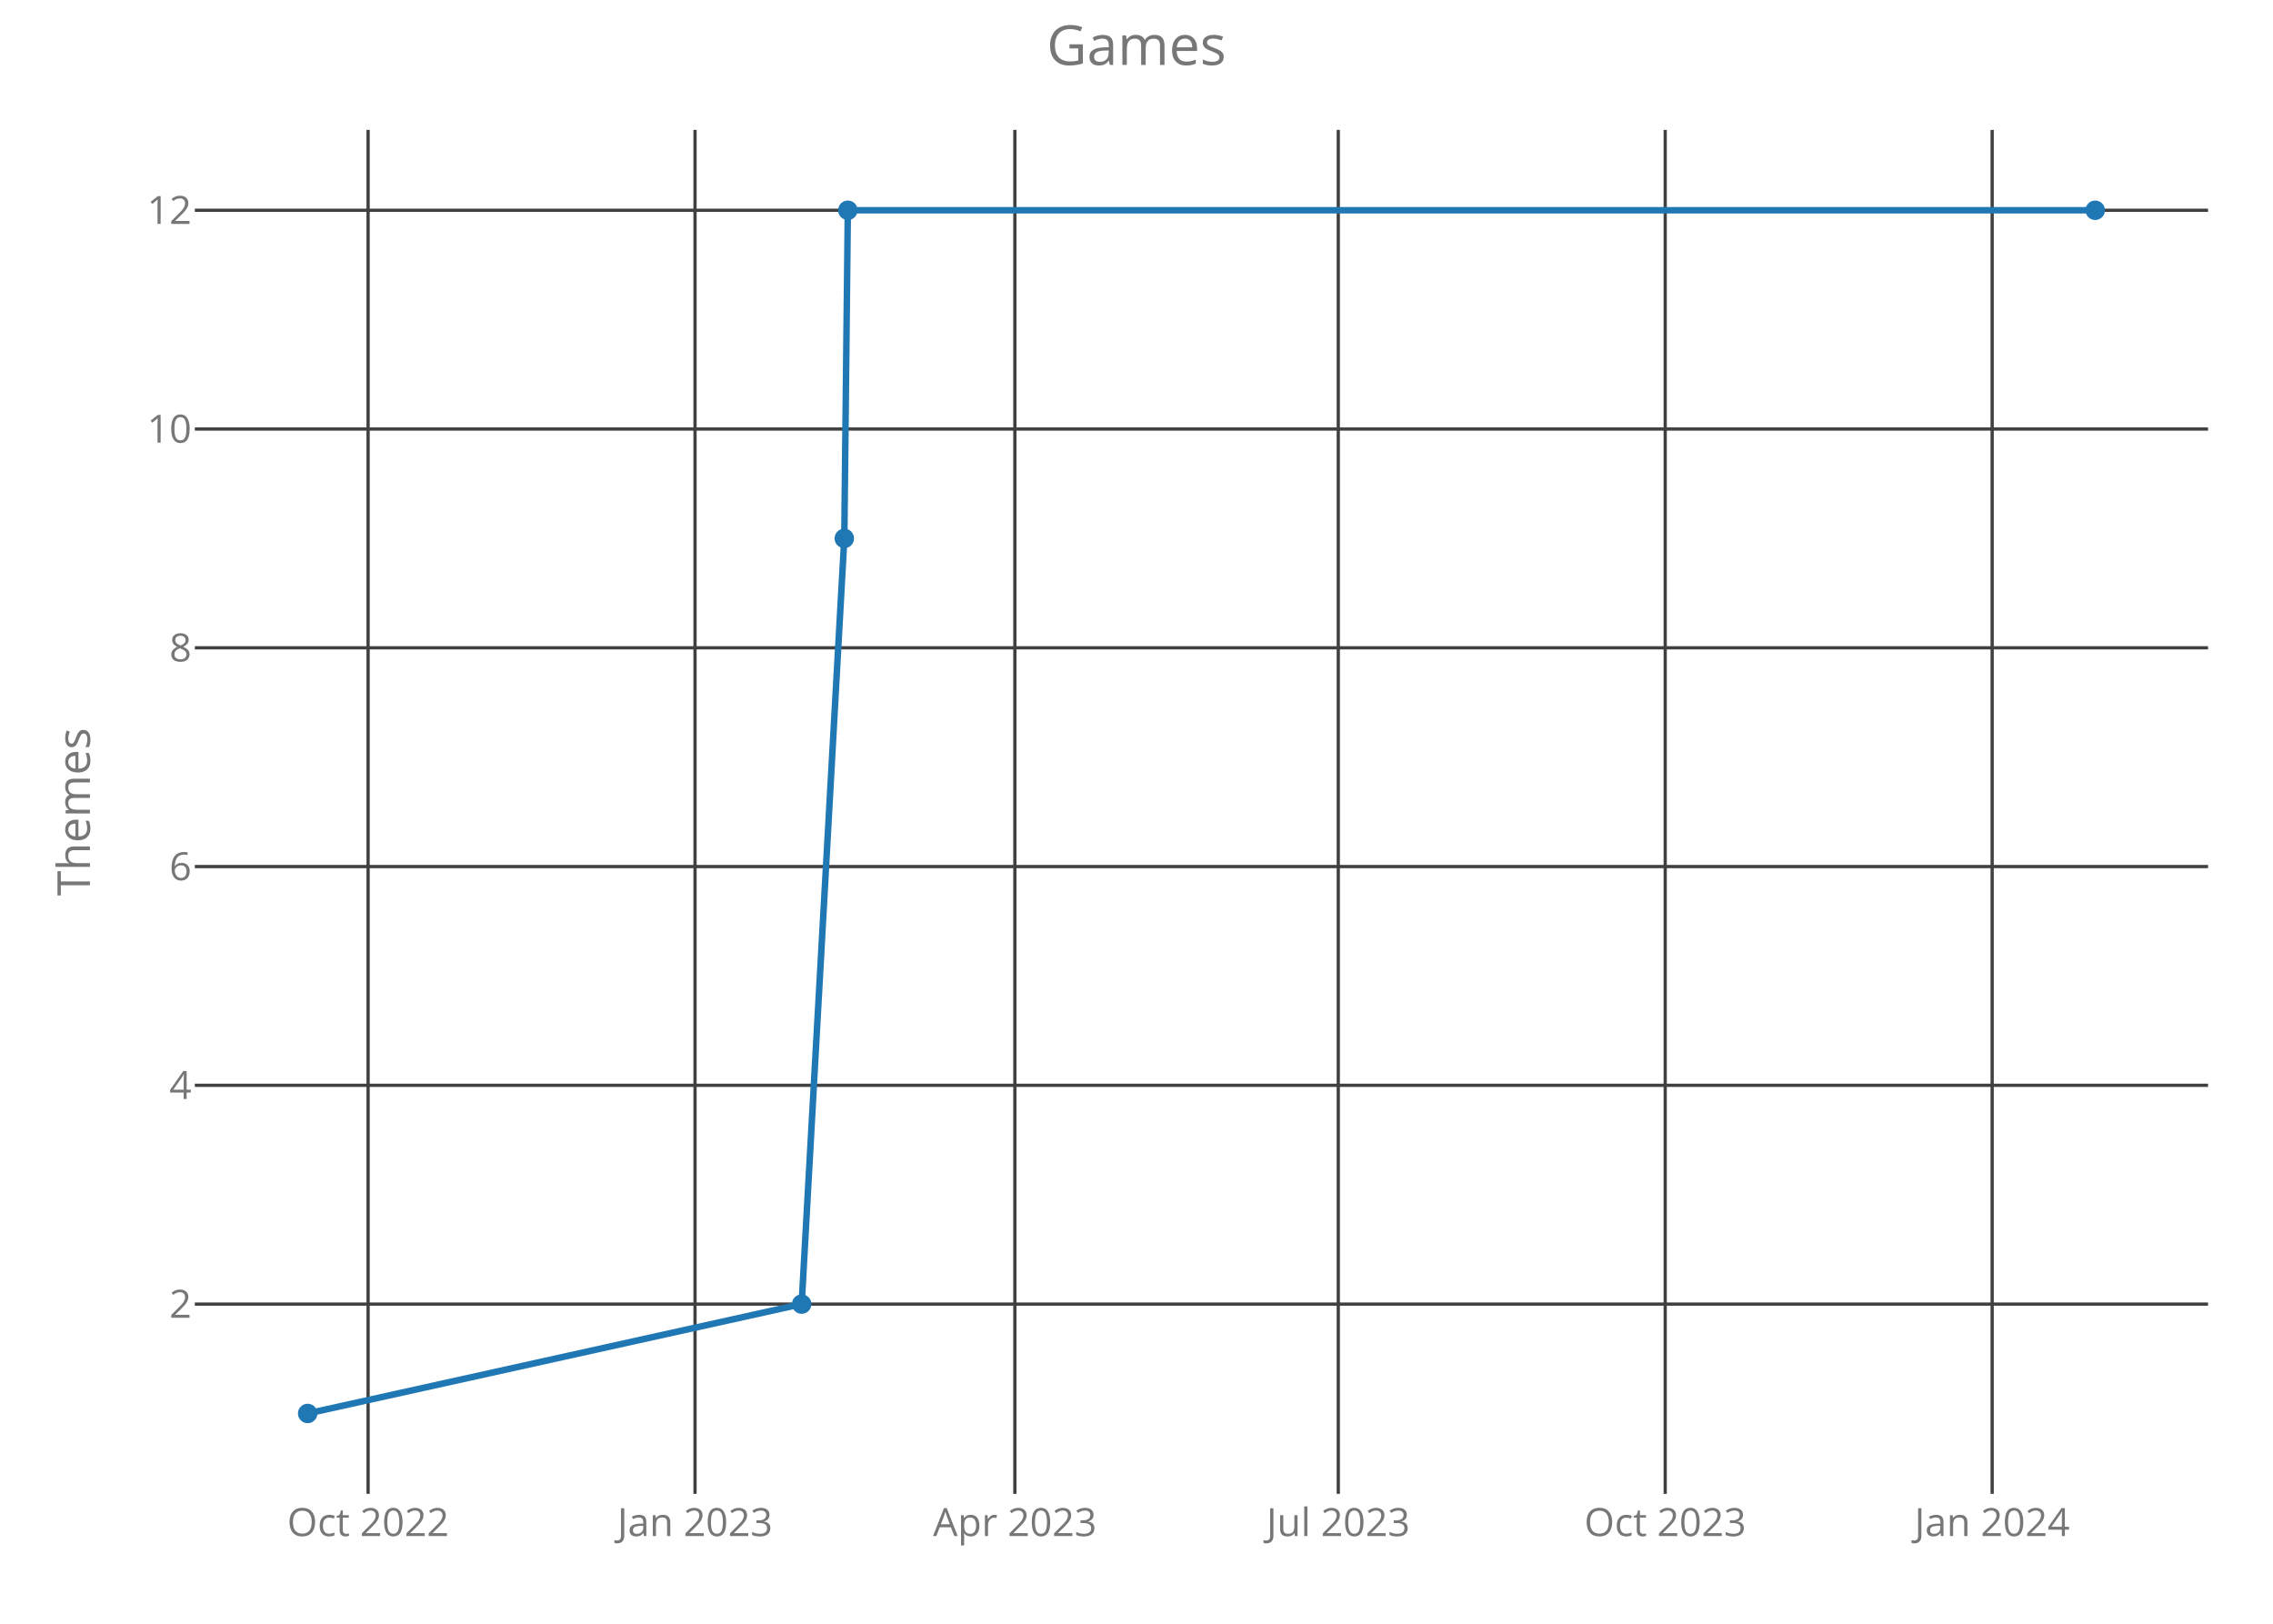
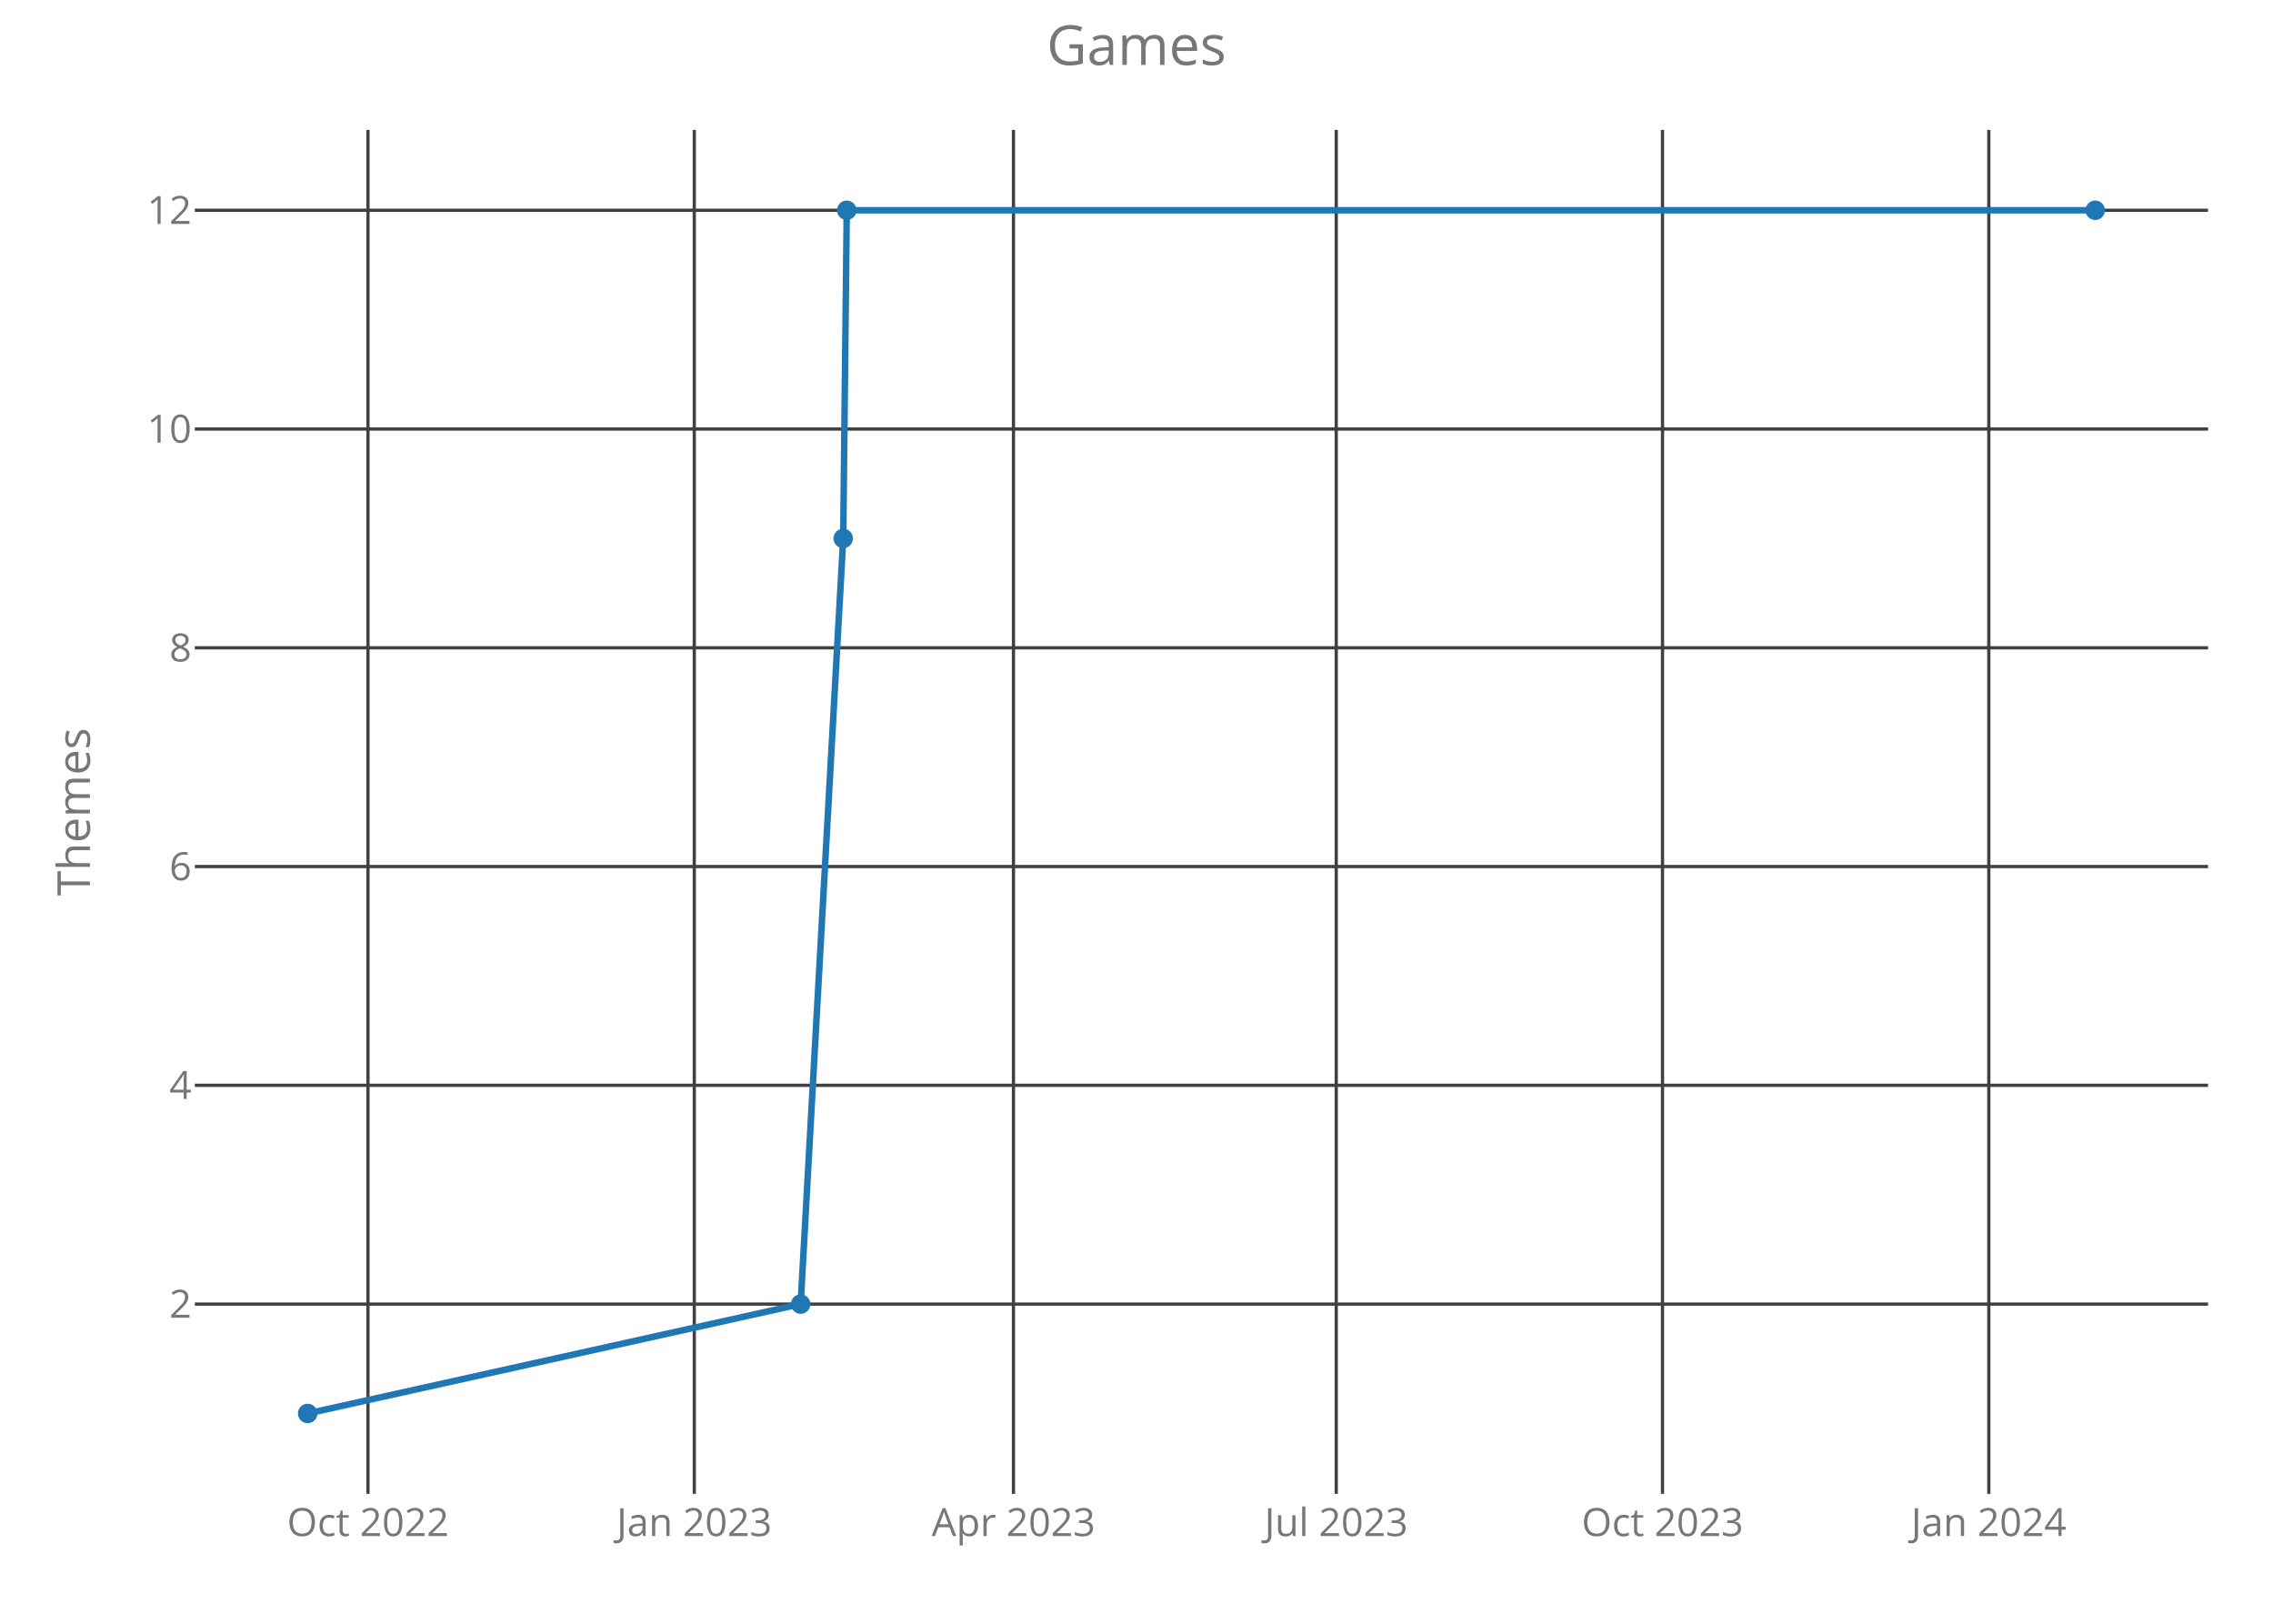
<svg xmlns="http://www.w3.org/2000/svg" class="main-svg" width="700" height="500" style="" viewBox="0 0 700 500">
  <rect x="0" y="0" width="700" height="500" style="fill: rgb(0, 0, 0); fill-opacity: 0;" />
-   <defs id="defs-f2388d">
+   <defs id="defs-3e8420">
    <g class="clips">
-       <clipPath id="clipf2388dxyplot" class="plotclip">
+       <clipPath id="clip3e8420xyplot" class="plotclip">
        <rect width="620" height="420" />
      </clipPath>
-       <clipPath class="axesclip" id="clipf2388dx">
+       <clipPath class="axesclip" id="clip3e8420x">
        <rect x="60" y="0" width="620" height="500" />
      </clipPath>
-       <clipPath class="axesclip" id="clipf2388dy">
+       <clipPath class="axesclip" id="clip3e8420y">
        <rect x="0" y="40" width="700" height="420" />
      </clipPath>
-       <clipPath class="axesclip" id="clipf2388dxy">
+       <clipPath class="axesclip" id="clip3e8420xy">
        <rect x="60" y="40" width="620" height="420" />
      </clipPath>
    </g>
    <g class="gradients" />
  </defs>
  <g class="bglayer">
    <rect class="bg" x="60" y="40" width="620" height="420" style="fill: rgb(0, 0, 0); fill-opacity: 0; stroke-width: 0;" />
  </g>
  <g class="layer-below">
    <g class="imagelayer" />
    <g class="shapelayer" />
  </g>
  <g class="cartesianlayer">
    <g class="subplot xy">
      <g class="layer-subplot">
        <g class="shapelayer" />
        <g class="imagelayer" />
      </g>
      <g class="gridlayer">
        <g class="x">
-           <path class="xgrid crisp" transform="translate(113.36,0)" d="M0,40v420" style="stroke: rgb(64, 64, 64); stroke-opacity: 1; stroke-width: 1px;" />
-           <path class="xgrid crisp" transform="translate(214.04,0)" d="M0,40v420" style="stroke: rgb(64, 64, 64); stroke-opacity: 1; stroke-width: 1px;" />
-           <path class="xgrid crisp" transform="translate(312.54,0)" d="M0,40v420" style="stroke: rgb(64, 64, 64); stroke-opacity: 1; stroke-width: 1px;" />
-           <path class="xgrid crisp" transform="translate(412.14,0)" d="M0,40v420" style="stroke: rgb(64, 64, 64); stroke-opacity: 1; stroke-width: 1px;" />
-           <path class="xgrid crisp" transform="translate(512.82,0)" d="M0,40v420" style="stroke: rgb(64, 64, 64); stroke-opacity: 1; stroke-width: 1px;" />
-           <path class="xgrid crisp" transform="translate(613.51,0)" d="M0,40v420" style="stroke: rgb(64, 64, 64); stroke-opacity: 1; stroke-width: 1px;" />
+           <path class="xgrid crisp" transform="translate(113.32,0)" d="M0,40v420" style="stroke: rgb(64, 64, 64); stroke-opacity: 1; stroke-width: 1px;" />
+           <path class="xgrid crisp" transform="translate(213.81,0)" d="M0,40v420" style="stroke: rgb(64, 64, 64); stroke-opacity: 1; stroke-width: 1px;" />
+           <path class="xgrid crisp" transform="translate(312.11,0)" d="M0,40v420" style="stroke: rgb(64, 64, 64); stroke-opacity: 1; stroke-width: 1px;" />
+           <path class="xgrid crisp" transform="translate(411.51,0)" d="M0,40v420" style="stroke: rgb(64, 64, 64); stroke-opacity: 1; stroke-width: 1px;" />
+           <path class="xgrid crisp" transform="translate(511.99,0)" d="M0,40v420" style="stroke: rgb(64, 64, 64); stroke-opacity: 1; stroke-width: 1px;" />
+           <path class="xgrid crisp" transform="translate(612.48,0)" d="M0,40v420" style="stroke: rgb(64, 64, 64); stroke-opacity: 1; stroke-width: 1px;" />
        </g>
        <g class="y">
          <path class="ygrid crisp" transform="translate(0,401.57)" d="M60,0h620" style="stroke: rgb(64, 64, 64); stroke-opacity: 1; stroke-width: 1px;" />
          <path class="ygrid crisp" transform="translate(0,334.2)" d="M60,0h620" style="stroke: rgb(64, 64, 64); stroke-opacity: 1; stroke-width: 1px;" />
          <path class="ygrid crisp" transform="translate(0,266.84)" d="M60,0h620" style="stroke: rgb(64, 64, 64); stroke-opacity: 1; stroke-width: 1px;" />
          <path class="ygrid crisp" transform="translate(0,199.48)" d="M60,0h620" style="stroke: rgb(64, 64, 64); stroke-opacity: 1; stroke-width: 1px;" />
          <path class="ygrid crisp" transform="translate(0,132.11)" d="M60,0h620" style="stroke: rgb(64, 64, 64); stroke-opacity: 1; stroke-width: 1px;" />
          <path class="ygrid crisp" transform="translate(0,64.75)" d="M60,0h620" style="stroke: rgb(64, 64, 64); stroke-opacity: 1; stroke-width: 1px;" />
        </g>
      </g>
      <g class="zerolinelayer" />
      <path class="xlines-below crisp" d="M0,0" style="fill: none;" />
      <path class="ylines-below crisp" d="M0,0" style="fill: none;" />
      <g class="overlines-below" />
      <g class="xaxislayer-below">
        <g class="xtick">
-           <text text-anchor="middle" x="0" y="473" transform="translate(113.36,0)" style="font-family: 'Open Sans'; font-size: 12px; fill: rgb(119, 119, 119); fill-opacity: 1; white-space: pre;">Oct 2022</text>
+           <text text-anchor="middle" x="0" y="473" transform="translate(113.32,0)" style="font-family: 'Open Sans'; font-size: 12px; fill: rgb(119, 119, 119); fill-opacity: 1; white-space: pre;">Oct 2022</text>
        </g>
        <g class="xtick">
-           <text text-anchor="middle" x="0" y="473" transform="translate(214.04,0)" style="font-family: 'Open Sans'; font-size: 12px; fill: rgb(119, 119, 119); fill-opacity: 1; white-space: pre;">Jan 2023</text>
+           <text text-anchor="middle" x="0" y="473" transform="translate(213.81,0)" style="font-family: 'Open Sans'; font-size: 12px; fill: rgb(119, 119, 119); fill-opacity: 1; white-space: pre;">Jan 2023</text>
        </g>
        <g class="xtick">
-           <text text-anchor="middle" x="0" y="473" transform="translate(312.54,0)" style="font-family: 'Open Sans'; font-size: 12px; fill: rgb(119, 119, 119); fill-opacity: 1; white-space: pre;">Apr 2023</text>
+           <text text-anchor="middle" x="0" y="473" transform="translate(312.11,0)" style="font-family: 'Open Sans'; font-size: 12px; fill: rgb(119, 119, 119); fill-opacity: 1; white-space: pre;">Apr 2023</text>
        </g>
        <g class="xtick">
-           <text text-anchor="middle" x="0" y="473" transform="translate(412.14,0)" style="font-family: 'Open Sans'; font-size: 12px; fill: rgb(119, 119, 119); fill-opacity: 1; white-space: pre;">Jul 2023</text>
+           <text text-anchor="middle" x="0" y="473" transform="translate(411.51,0)" style="font-family: 'Open Sans'; font-size: 12px; fill: rgb(119, 119, 119); fill-opacity: 1; white-space: pre;">Jul 2023</text>
        </g>
        <g class="xtick">
-           <text text-anchor="middle" x="0" y="473" transform="translate(512.82,0)" style="font-family: 'Open Sans'; font-size: 12px; fill: rgb(119, 119, 119); fill-opacity: 1; white-space: pre;">Oct 2023</text>
+           <text text-anchor="middle" x="0" y="473" transform="translate(511.99,0)" style="font-family: 'Open Sans'; font-size: 12px; fill: rgb(119, 119, 119); fill-opacity: 1; white-space: pre;">Oct 2023</text>
        </g>
        <g class="xtick">
-           <text text-anchor="middle" x="0" y="473" transform="translate(613.51,0)" style="font-family: 'Open Sans'; font-size: 12px; fill: rgb(119, 119, 119); fill-opacity: 1; white-space: pre;">Jan 2024</text>
+           <text text-anchor="middle" x="0" y="473" transform="translate(612.48,0)" style="font-family: 'Open Sans'; font-size: 12px; fill: rgb(119, 119, 119); fill-opacity: 1; white-space: pre;">Jan 2024</text>
        </g>
      </g>
      <g class="yaxislayer-below">
        <g class="ytick">
          <text text-anchor="end" x="59" y="4.2" transform="translate(0,401.57)" style="font-family: 'Open Sans'; font-size: 12px; fill: rgb(119, 119, 119); fill-opacity: 1; white-space: pre;">2</text>
        </g>
        <g class="ytick">
          <text text-anchor="end" x="59" y="4.2" transform="translate(0,334.2)" style="font-family: 'Open Sans'; font-size: 12px; fill: rgb(119, 119, 119); fill-opacity: 1; white-space: pre;">4</text>
        </g>
        <g class="ytick">
          <text text-anchor="end" x="59" y="4.2" transform="translate(0,266.84)" style="font-family: 'Open Sans'; font-size: 12px; fill: rgb(119, 119, 119); fill-opacity: 1; white-space: pre;">6</text>
        </g>
        <g class="ytick">
          <text text-anchor="end" x="59" y="4.2" transform="translate(0,199.48)" style="font-family: 'Open Sans'; font-size: 12px; fill: rgb(119, 119, 119); fill-opacity: 1; white-space: pre;">8</text>
        </g>
        <g class="ytick">
          <text text-anchor="end" x="59" y="4.2" transform="translate(0,132.11)" style="font-family: 'Open Sans'; font-size: 12px; fill: rgb(119, 119, 119); fill-opacity: 1; white-space: pre;">10</text>
        </g>
        <g class="ytick">
          <text text-anchor="end" x="59" y="4.2" transform="translate(0,64.75)" style="font-family: 'Open Sans'; font-size: 12px; fill: rgb(119, 119, 119); fill-opacity: 1; white-space: pre;">12</text>
        </g>
      </g>
      <g class="overaxes-below" />
-       <g class="plot" transform="translate(60,40)" clip-path="url('#clipf2388dxyplot')">
+       <g class="plot" transform="translate(60,40)" clip-path="url('#clip3e8420xyplot')">
        <g class="scatterlayer mlayer">
-           <g class="trace scatter tracec02eba" style="stroke-miterlimit: 2; opacity: 1;">
+           <g class="trace scatter traced55971" style="stroke-miterlimit: 2; opacity: 1;">
            <g class="fills" />
            <g class="errorbars" />
            <g class="lines">
-               <path class="js-line" d="M34.75,395.25L186.88,361.57L200.01,125.8L201.1,24.75L585.25,24.75" style="vector-effect: non-scaling-stroke; fill: none; stroke: rgb(31, 119, 180); stroke-opacity: 1; stroke-width: 2px; opacity: 1;" />
+               <path class="js-line" d="M34.75,395.25L186.57,361.57L199.68,125.8L200.77,24.75L585.25,24.75" style="vector-effect: non-scaling-stroke; fill: none; stroke: rgb(31, 119, 180); stroke-opacity: 1; stroke-width: 2px; opacity: 1;" />
            </g>
            <g class="points">
              <path class="point" transform="translate(34.75,395.25)" d="M3,0A3,3 0 1,1 0,-3A3,3 0 0,1 3,0Z" style="opacity: 1; stroke-width: 0px; fill: rgb(31, 119, 180); fill-opacity: 1;" />
-               <path class="point" transform="translate(186.88,361.57)" d="M3,0A3,3 0 1,1 0,-3A3,3 0 0,1 3,0Z" style="opacity: 1; stroke-width: 0px; fill: rgb(31, 119, 180); fill-opacity: 1;" />
-               <path class="point" transform="translate(200.01,125.8)" d="M3,0A3,3 0 1,1 0,-3A3,3 0 0,1 3,0Z" style="opacity: 1; stroke-width: 0px; fill: rgb(31, 119, 180); fill-opacity: 1;" />
-               <path class="point" transform="translate(201.1,24.75)" d="M3,0A3,3 0 1,1 0,-3A3,3 0 0,1 3,0Z" style="opacity: 1; stroke-width: 0px; fill: rgb(31, 119, 180); fill-opacity: 1;" />
+               <path class="point" transform="translate(186.57,361.57)" d="M3,0A3,3 0 1,1 0,-3A3,3 0 0,1 3,0Z" style="opacity: 1; stroke-width: 0px; fill: rgb(31, 119, 180); fill-opacity: 1;" />
+               <path class="point" transform="translate(199.68,125.8)" d="M3,0A3,3 0 1,1 0,-3A3,3 0 0,1 3,0Z" style="opacity: 1; stroke-width: 0px; fill: rgb(31, 119, 180); fill-opacity: 1;" />
+               <path class="point" transform="translate(200.77,24.75)" d="M3,0A3,3 0 1,1 0,-3A3,3 0 0,1 3,0Z" style="opacity: 1; stroke-width: 0px; fill: rgb(31, 119, 180); fill-opacity: 1;" />
              <path class="point" transform="translate(585.25,24.75)" d="M3,0A3,3 0 1,1 0,-3A3,3 0 0,1 3,0Z" style="opacity: 1; stroke-width: 0px; fill: rgb(31, 119, 180); fill-opacity: 1;" />
            </g>
            <g class="text" />
          </g>
        </g>
      </g>
      <g class="overplot" />
      <path class="xlines-above" />
      <path class="ylines-above" />
      <g class="overlines-above" />
      <g class="xaxislayer-above" />
      <g class="yaxislayer-above" />
      <g class="overaxes-above" />
    </g>
  </g>
  <g class="polarlayer" />
  <g class="ternarylayer" />
  <g class="geolayer" />
  <g class="funnelarealayer" />
  <g class="pielayer" />
  <g class="treemaplayer" />
  <g class="sunburstlayer" />
  <g class="glimages" />
-   <defs id="topdefs-f2388d">
+   <defs id="topdefs-3e8420">
    <g class="clips" />
  </defs>
  <g class="layer-above">
    <g class="imagelayer" />
    <g class="shapelayer" />
  </g>
  <g class="infolayer">
    <g class="g-gtitle">
      <text class="gtitle" x="350" y="20" text-anchor="middle" dy="0em" style="font-family: 'Open Sans'; font-size: 17px; fill: rgb(119, 119, 119); opacity: 1; font-weight: normal; white-space: pre;">Games</text>
    </g>
    <g class="g-xtitle" />
    <g class="g-ytitle">
      <text class="ytitle" transform="rotate(-90,27.7,250)" x="27.7" y="250" text-anchor="middle" style="font-family: 'Open Sans'; font-size: 14px; fill: rgb(119, 119, 119); opacity: 1; font-weight: normal; white-space: pre;">Themes</text>
    </g>
  </g>
</svg>
